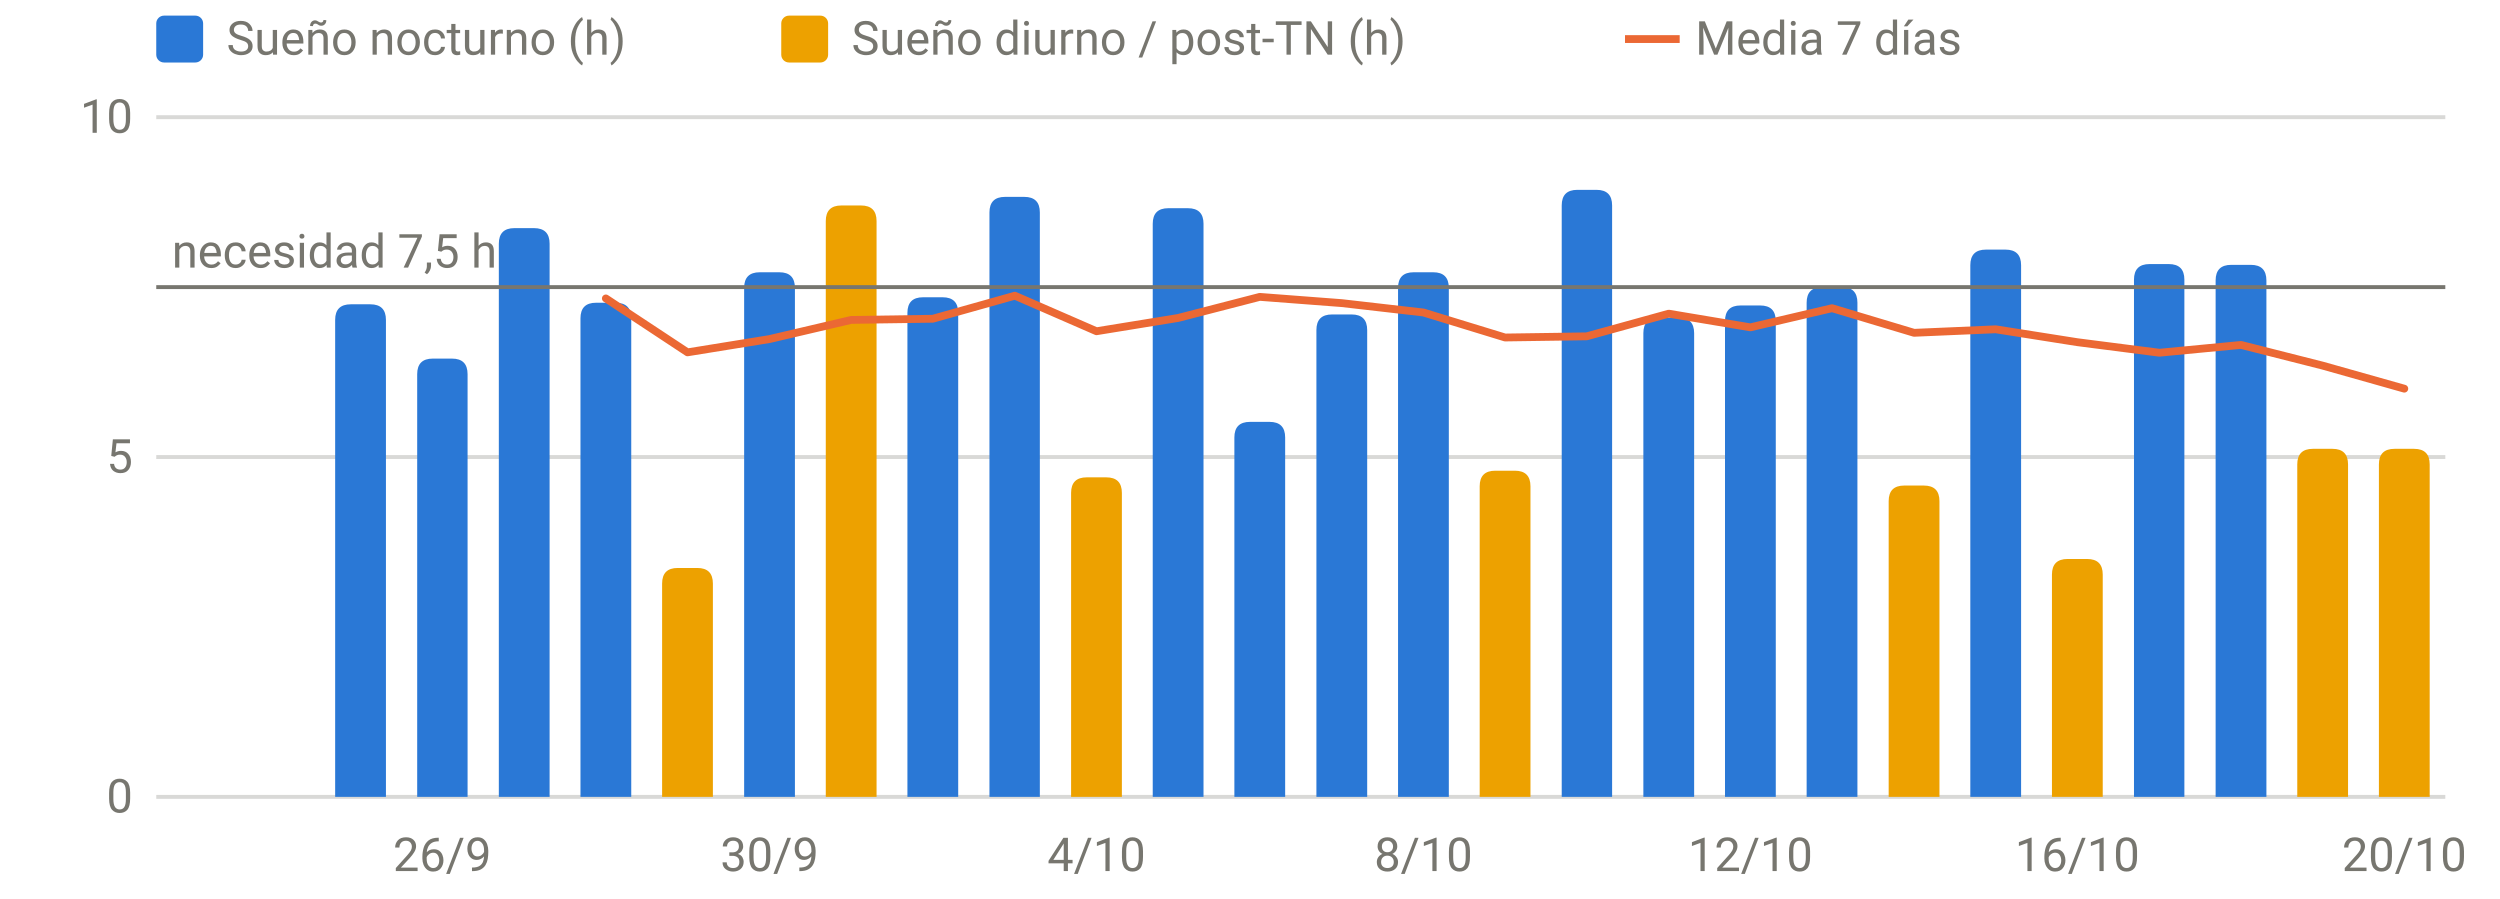
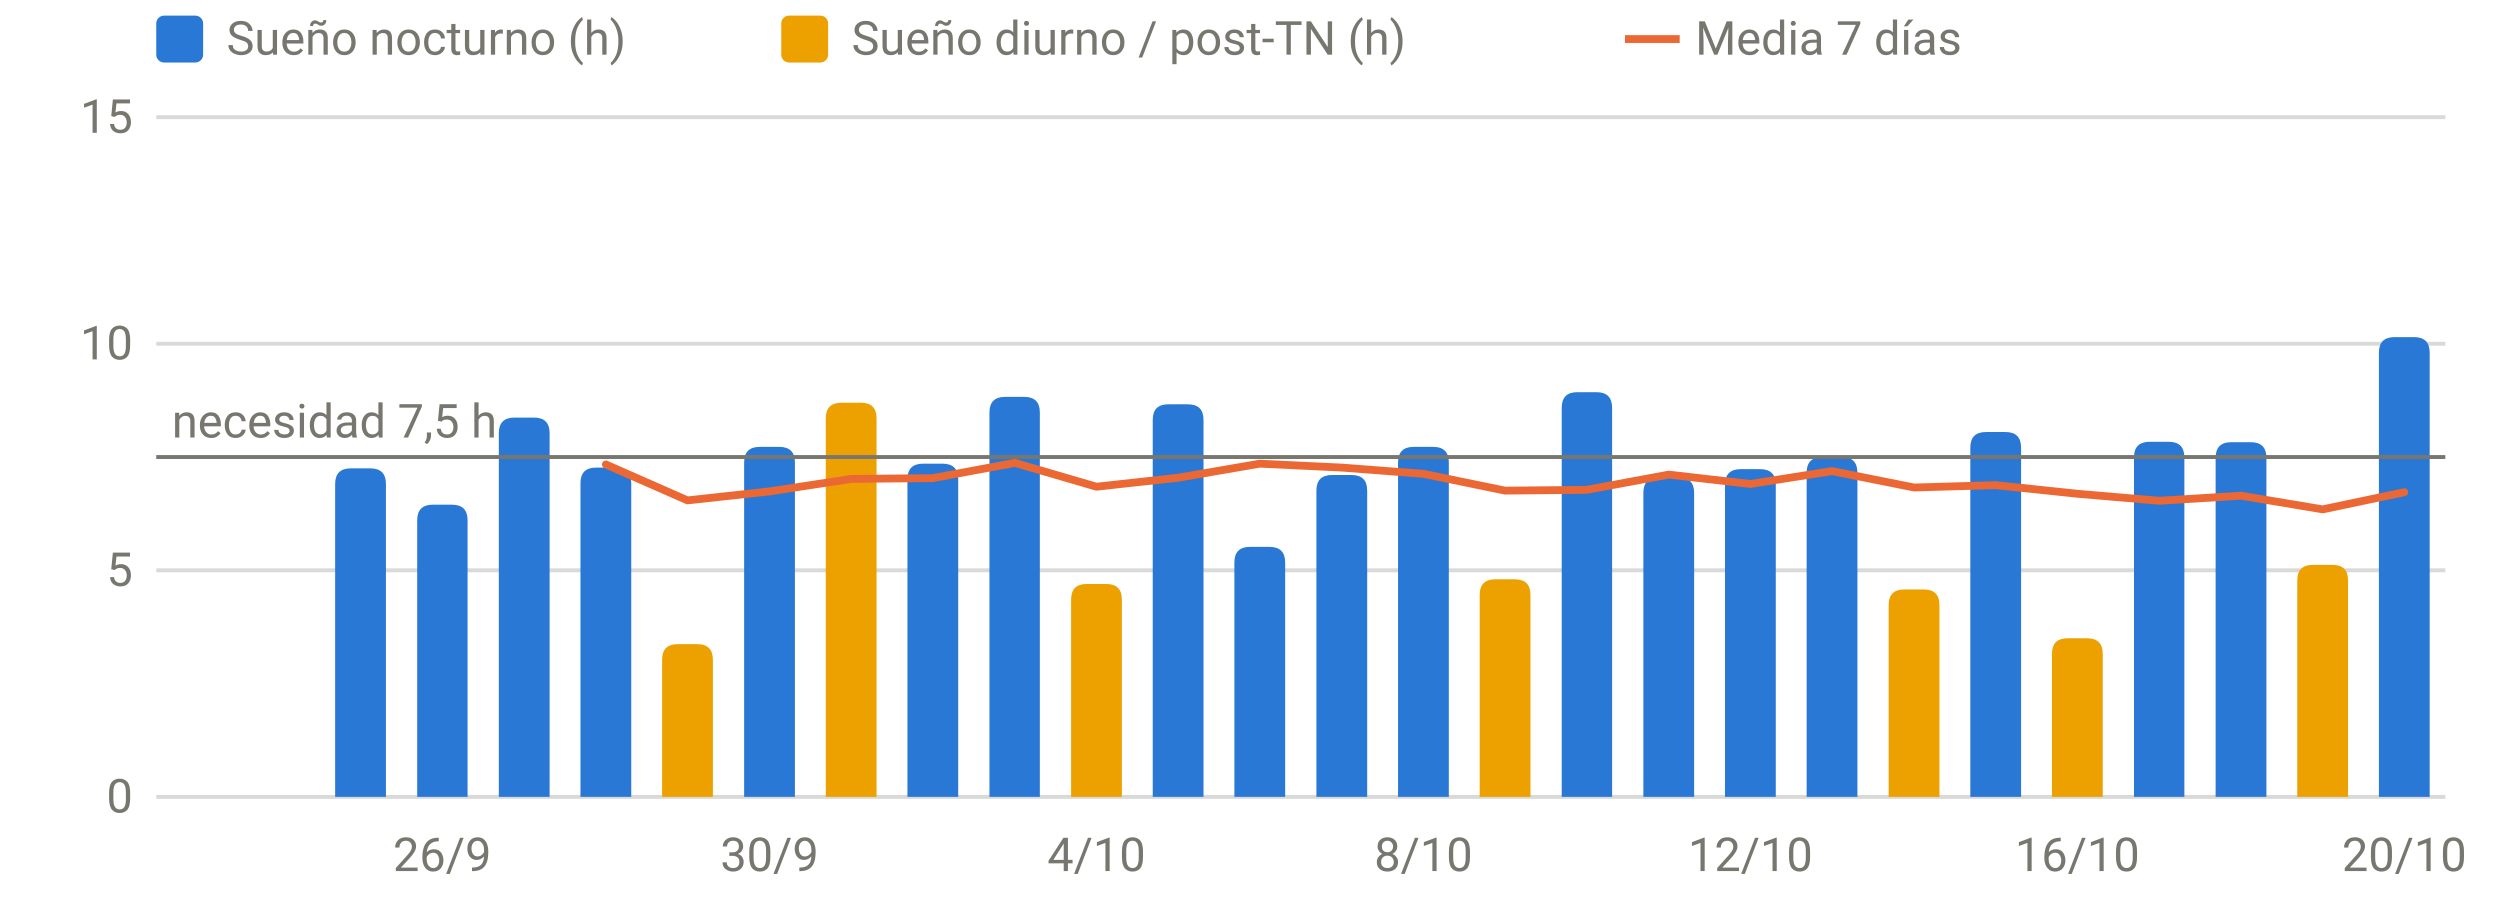
<svg xmlns="http://www.w3.org/2000/svg" viewBox="0 0 640 230" width="640" height="230" role="img" aria-label="Sueño por noche" font-family="system-ui,-apple-system,Segoe UI,Roboto,sans-serif" font-size="12" fill="#77766f">
  <line x1="40" x2="626" y1="204.0" y2="204.0" stroke="rgba(119,118,111,0.28)" stroke-width="1" />
  <text x="34" y="208.0" text-anchor="end">0</text>
-   <line x1="40" x2="626" y1="117.0" y2="117.0" stroke="rgba(119,118,111,0.28)" stroke-width="1" />
-   <text x="34" y="121.0" text-anchor="end">5</text>
+   <line x1="40" x2="626" y1="146.0" y2="146.0" stroke="rgba(119,118,111,0.28)" stroke-width="1" />
+   <text x="34" y="150.0" text-anchor="end">5</text>
+   <line x1="40" x2="626" y1="88.0" y2="88.0" stroke="rgba(119,118,111,0.28)" stroke-width="1" />
+   <text x="34" y="92.0" text-anchor="end">10</text>
  <line x1="40" x2="626" y1="30.0" y2="30.0" stroke="rgba(119,118,111,0.28)" stroke-width="1" />
-   <text x="34" y="34.0" text-anchor="end">10</text>
+   <text x="34" y="34.0" text-anchor="end">15</text>
  <text x="113.2" y="223" text-anchor="middle">26/9</text>
  <text x="197.0" y="223" text-anchor="middle">30/9</text>
  <text x="280.7" y="223" text-anchor="middle">4/10</text>
  <text x="364.4" y="223" text-anchor="middle">8/10</text>
  <text x="448.1" y="223" text-anchor="middle">12/10</text>
  <text x="531.8" y="223" text-anchor="middle">16/10</text>
  <text x="615.5" y="223" text-anchor="middle">20/10</text>
-   <path d="M85.8,204.0V81.9Q85.8,77.9 89.8,77.9H94.8Q98.8,77.9 98.8,81.9V204.0Z" fill="#2a78d6" />
-   <path d="M106.8,204.0V95.8Q106.8,91.8 110.8,91.8H115.7Q119.7,91.8 119.7,95.8V204.0Z" fill="#2a78d6" />
-   <path d="M127.7,204.0V62.4Q127.7,58.4 131.7,58.4H136.7Q140.7,58.4 140.7,62.4V204.0Z" fill="#2a78d6" />
-   <path d="M148.6,204.0V81.5Q148.6,77.5 152.6,77.5H157.6Q161.6,77.5 161.6,81.5V204.0Z" fill="#2a78d6" />
-   <path d="M190.5,204.0V73.7Q190.5,69.7 194.5,69.7H199.5Q203.5,69.7 203.5,73.7V204.0Z" fill="#2a78d6" />
-   <path d="M232.3,204.0V80.1Q232.3,76.1 236.3,76.1H241.3Q245.3,76.1 245.3,80.1V204.0Z" fill="#2a78d6" />
-   <path d="M253.3,204.0V54.4Q253.3,50.4 257.3,50.4H262.2Q266.2,50.4 266.2,54.4V204.0Z" fill="#2a78d6" />
-   <path d="M295.1,204.0V57.3Q295.1,53.3 299.1,53.3H304.1Q308.1,53.3 308.1,57.3V204.0Z" fill="#2a78d6" />
-   <path d="M316.0,204.0V112.0Q316.0,108.0 320.0,108.0H325.0Q329.0,108.0 329.0,112.0V204.0Z" fill="#2a78d6" />
-   <path d="M337.0,204.0V84.5Q337.0,80.5 341.0,80.5H346.0Q350.0,80.5 350.0,84.5V204.0Z" fill="#2a78d6" />
-   <path d="M357.9,204.0V73.7Q357.9,69.7 361.9,69.7H366.9Q370.9,69.7 370.9,73.7V204.0Z" fill="#2a78d6" />
-   <path d="M399.8,204.0V52.6Q399.8,48.6 403.8,48.6H408.7Q412.7,48.6 412.7,52.6V204.0Z" fill="#2a78d6" />
-   <path d="M420.7,204.0V85.3Q420.7,81.3 424.7,81.3H429.7Q433.7,81.3 433.7,85.3V204.0Z" fill="#2a78d6" />
-   <path d="M441.6,204.0V82.2Q441.6,78.2 445.6,78.2H450.6Q454.6,78.2 454.6,82.2V204.0Z" fill="#2a78d6" />
-   <path d="M462.5,204.0V77.5Q462.5,73.5 466.5,73.5H471.5Q475.5,73.5 475.5,77.5V204.0Z" fill="#2a78d6" />
-   <path d="M504.4,204.0V67.9Q504.4,63.9 508.4,63.9H513.4Q517.4,63.9 517.4,67.9V204.0Z" fill="#2a78d6" />
-   <path d="M546.3,204.0V71.6Q546.3,67.6 550.3,67.6H555.2Q559.2,67.6 559.2,71.6V204.0Z" fill="#2a78d6" />
-   <path d="M567.2,204.0V71.8Q567.2,67.8 571.2,67.8H576.2Q580.2,67.8 580.2,71.8V204.0Z" fill="#2a78d6" />
-   <path d="M169.5,204.0V149.4Q169.5,145.4 173.5,145.4H178.5Q182.5,145.4 182.5,149.4V204.0Z" fill="#eda100" />
-   <path d="M211.4,204.0V56.6Q211.4,52.6 215.4,52.6H220.4Q224.4,52.6 224.4,56.6V204.0Z" fill="#eda100" />
-   <path d="M274.2,204.0V126.2Q274.2,122.2 278.2,122.2H283.2Q287.2,122.2 287.2,126.2V204.0Z" fill="#eda100" />
-   <path d="M378.8,204.0V124.5Q378.8,120.5 382.8,120.5H387.8Q391.8,120.5 391.8,124.5V204.0Z" fill="#eda100" />
-   <path d="M483.5,204.0V128.3Q483.5,124.3 487.5,124.3H492.5Q496.5,124.3 496.5,128.3V204.0Z" fill="#eda100" />
-   <path d="M525.3,204.0V147.1Q525.3,143.1 529.3,143.1H534.3Q538.3,143.1 538.3,147.1V204.0Z" fill="#eda100" />
-   <path d="M588.1,204.0V118.9Q588.1,114.9 592.1,114.9H597.1Q601.1,114.9 601.1,118.9V204.0Z" fill="#eda100" />
-   <path d="M609.0,204.0V118.9Q609.0,114.9 613.0,114.9H618.0Q622.0,114.9 622.0,118.9V204.0Z" fill="#eda100" />
-   <line x1="40" x2="626" y1="73.5" y2="73.5" stroke="#77766f" stroke-width="1" />
-   <text x="44" y="68.5" text-anchor="start">necesidad 7,5 h</text>
-   <path d="M155.1,76.4 L176.0,90.2 L197.0,86.8 L217.9,81.9 L238.8,81.6 L259.8,75.7 L280.7,84.8 L301.6,81.4 L322.5,76.0 L343.5,77.6 L364.4,80.0 L385.3,86.4 L406.2,86.1 L427.2,80.3 L448.1,83.8 L469.0,78.9 L490.0,85.2 L510.9,84.3 L531.8,87.6 L552.8,90.3 L573.7,88.3 L594.6,93.6 L615.5,99.5" fill="none" stroke="#eb6834" stroke-width="2" stroke-linejoin="round" stroke-linecap="round" />
+   <path d="M85.8,204.0V123.9Q85.8,119.9 89.8,119.9H94.8Q98.8,119.9 98.8,123.9V204.0Z" fill="#2a78d6" />
+   <path d="M106.8,204.0V133.2Q106.8,129.2 110.8,129.2H115.7Q119.7,129.2 119.7,133.2V204.0Z" fill="#2a78d6" />
+   <path d="M127.7,204.0V110.9Q127.7,106.9 131.7,106.9H136.7Q140.7,106.9 140.7,110.9V204.0Z" fill="#2a78d6" />
+   <path d="M148.6,204.0V123.7Q148.6,119.7 152.6,119.7H157.6Q161.6,119.7 161.6,123.7V204.0Z" fill="#2a78d6" />
+   <path d="M190.5,204.0V118.4Q190.5,114.4 194.5,114.4H199.5Q203.5,114.4 203.5,118.4V204.0Z" fill="#2a78d6" />
+   <path d="M232.3,204.0V122.7Q232.3,118.7 236.3,118.7H241.3Q245.3,118.7 245.3,122.7V204.0Z" fill="#2a78d6" />
+   <path d="M253.3,204.0V105.6Q253.3,101.6 257.3,101.6H262.2Q266.2,101.6 266.2,105.6V204.0Z" fill="#2a78d6" />
+   <path d="M295.1,204.0V107.5Q295.1,103.5 299.1,103.5H304.1Q308.1,103.5 308.1,107.5V204.0Z" fill="#2a78d6" />
+   <path d="M316.0,204.0V144.0Q316.0,140.0 320.0,140.0H325.0Q329.0,140.0 329.0,144.0V204.0Z" fill="#2a78d6" />
+   <path d="M337.0,204.0V125.6Q337.0,121.6 341.0,121.6H346.0Q350.0,121.6 350.0,125.6V204.0Z" fill="#2a78d6" />
+   <path d="M357.9,204.0V118.4Q357.9,114.4 361.9,114.4H366.9Q370.9,114.4 370.9,118.4V204.0Z" fill="#2a78d6" />
+   <path d="M399.8,204.0V104.4Q399.8,100.4 403.8,100.4H408.7Q412.7,100.4 412.7,104.4V204.0Z" fill="#2a78d6" />
+   <path d="M420.7,204.0V126.2Q420.7,122.2 424.7,122.2H429.7Q433.7,122.2 433.7,126.2V204.0Z" fill="#2a78d6" />
+   <path d="M441.6,204.0V124.1Q441.6,120.1 445.6,120.1H450.6Q454.6,120.1 454.6,124.1V204.0Z" fill="#2a78d6" />
+   <path d="M462.5,204.0V121.0Q462.5,117.0 466.5,117.0H471.5Q475.5,117.0 475.5,121.0V204.0Z" fill="#2a78d6" />
+   <path d="M504.4,204.0V114.6Q504.4,110.6 508.4,110.6H513.4Q517.4,110.6 517.4,114.6V204.0Z" fill="#2a78d6" />
+   <path d="M546.3,204.0V117.1Q546.3,113.1 550.3,113.1H555.2Q559.2,113.1 559.2,117.1V204.0Z" fill="#2a78d6" />
+   <path d="M567.2,204.0V117.2Q567.2,113.2 571.2,113.2H576.2Q580.2,113.2 580.2,117.2V204.0Z" fill="#2a78d6" />
+   <path d="M609.0,204.0V90.3Q609.0,86.3 613.0,86.3H618.0Q622.0,86.3 622.0,90.3V204.0Z" fill="#2a78d6" />
+   <path d="M169.5,204.0V168.9Q169.5,164.9 173.5,164.9H178.5Q182.5,164.9 182.5,168.9V204.0Z" fill="#eda100" />
+   <path d="M211.4,204.0V107.1Q211.4,103.1 215.4,103.1H220.4Q224.4,103.1 224.4,107.1V204.0Z" fill="#eda100" />
+   <path d="M274.2,204.0V153.5Q274.2,149.5 278.2,149.5H283.2Q287.2,149.5 287.2,153.5V204.0Z" fill="#eda100" />
+   <path d="M378.8,204.0V152.3Q378.8,148.3 382.8,148.3H387.8Q391.8,148.3 391.8,152.3V204.0Z" fill="#eda100" />
+   <path d="M483.5,204.0V154.9Q483.5,150.9 487.5,150.9H492.5Q496.5,150.9 496.5,154.9V204.0Z" fill="#eda100" />
+   <path d="M525.3,204.0V167.4Q525.3,163.4 529.3,163.4H534.3Q538.3,163.4 538.3,167.4V204.0Z" fill="#eda100" />
+   <path d="M588.1,204.0V148.6Q588.1,144.6 592.1,144.6H597.1Q601.1,144.6 601.1,148.6V204.0Z" fill="#eda100" />
+   <line x1="40" x2="626" y1="117.0" y2="117.0" stroke="#77766f" stroke-width="1" />
+   <text x="44" y="112.0" text-anchor="start">necesidad 7,5 h</text>
+   <path d="M155.1,118.9 L176.0,128.1 L197.0,125.8 L217.9,122.6 L238.8,122.4 L259.8,118.5 L280.7,124.6 L301.6,122.3 L322.5,118.7 L343.5,119.7 L364.4,121.3 L385.3,125.6 L406.2,125.4 L427.2,121.5 L448.1,123.9 L469.0,120.6 L490.0,124.8 L510.9,124.2 L531.8,126.4 L552.8,128.2 L573.7,126.9 L594.6,130.4 L615.5,126.0" fill="none" stroke="#eb6834" stroke-width="2" stroke-linejoin="round" stroke-linecap="round" />
  <rect x="40" y="4" width="12" height="12" rx="2" fill="#2a78d6" />
  <text x="58" y="14">Sueño nocturno (h)</text>
  <rect x="200" y="4" width="12" height="12" rx="2" fill="#eda100" />
  <text x="218" y="14">Sueño diurno / post-TN (h)</text>
  <line x1="416" x2="430" y1="10" y2="10" stroke="#eb6834" stroke-width="2" />
  <text x="434" y="14">Media 7 días</text>
</svg>
